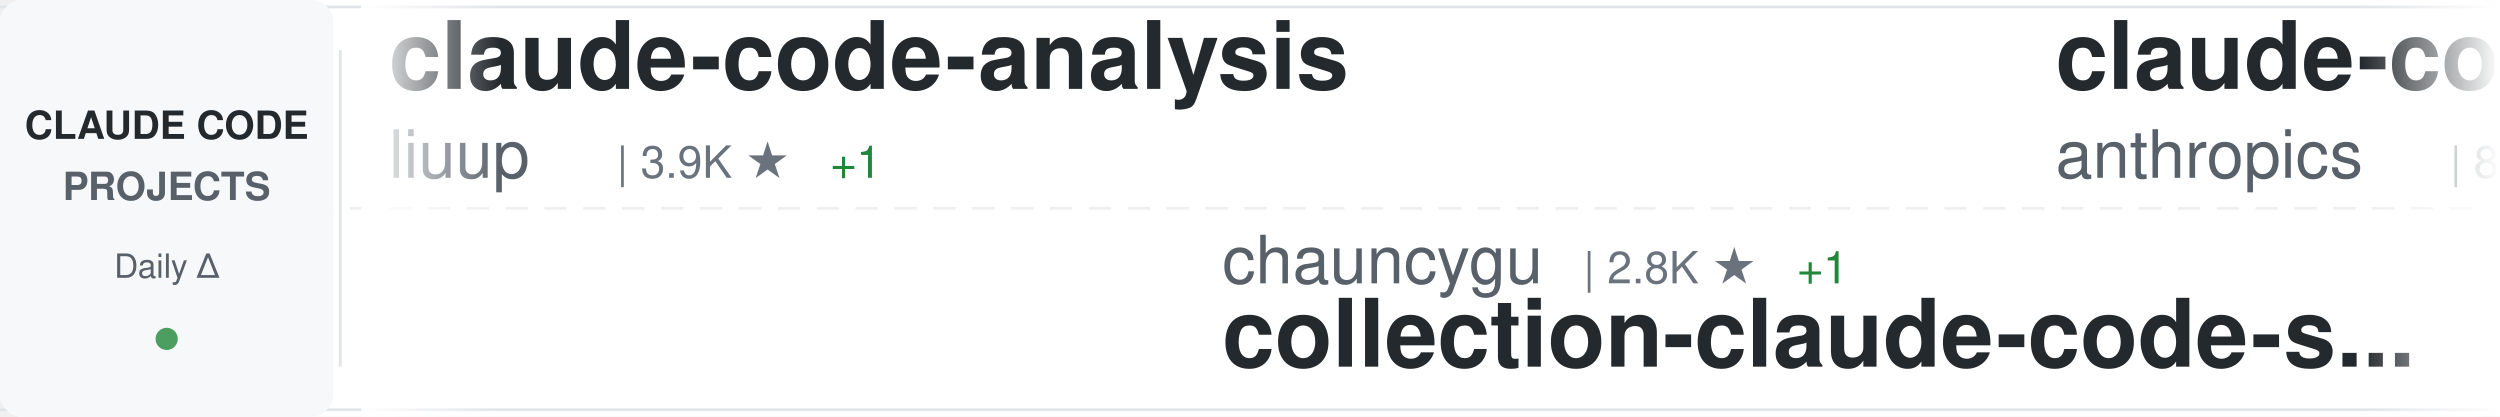
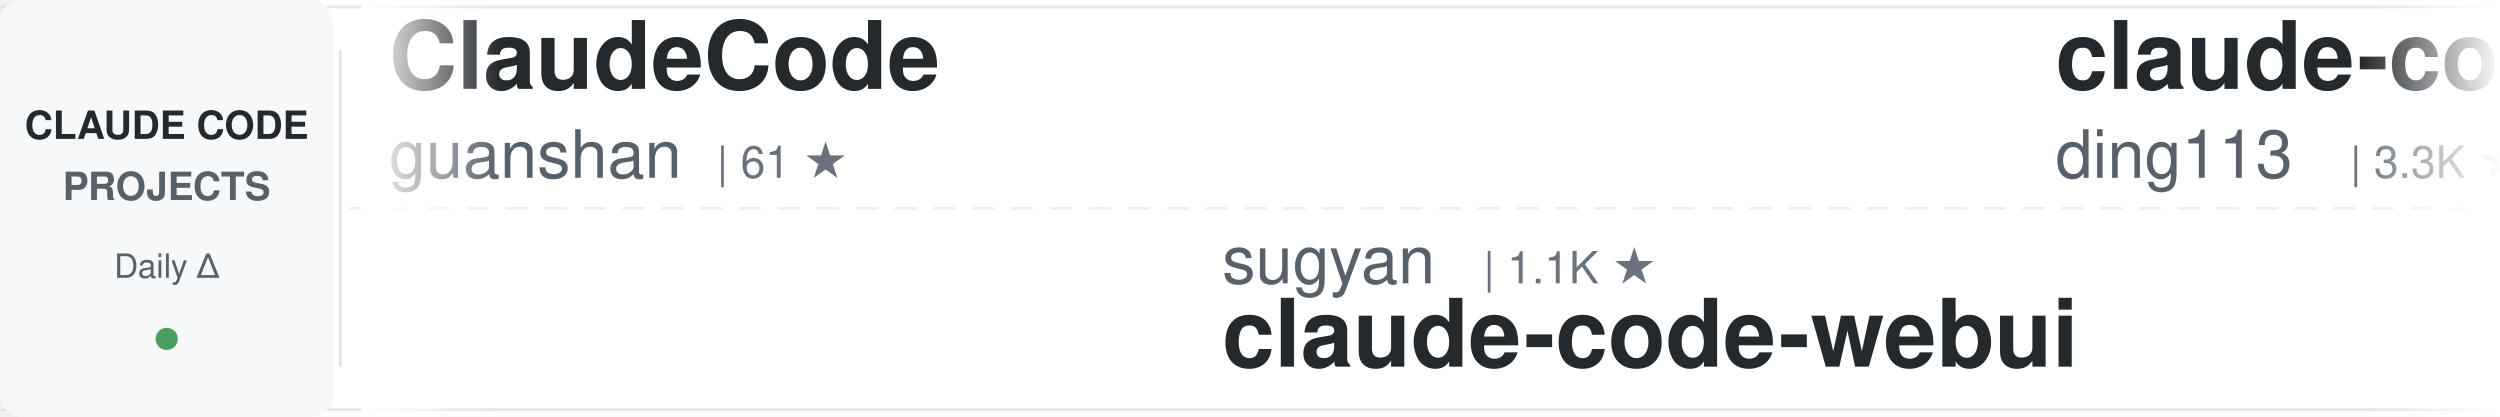
<svg xmlns="http://www.w3.org/2000/svg" width="900" height="150">
  <defs>
    <linearGradient id="awesomeLeftFade" x1="0%" y1="0%" x2="100%" y2="0%">
      <stop offset="0%" style="stop-color:#ffffff;stop-opacity:1" />
      <stop offset="100%" style="stop-color:#ffffff;stop-opacity:0" />
    </linearGradient>
    <linearGradient id="awesomeRightFade" x1="0%" y1="0%" x2="100%" y2="0%">
      <stop offset="0%" style="stop-color:#ffffff;stop-opacity:0" />
      <stop offset="100%" style="stop-color:#ffffff;stop-opacity:1" />
    </linearGradient>
  </defs>
  <rect width="900" height="150" fill="#ffffff" rx="8" />
  <rect x="0" y="2" width="900" height="1" fill="#e1e4e8" />
  <rect x="0" y="147" width="900" height="1" fill="#e1e4e8" />
  <line x1="0" y1="75" x2="900" y2="75" stroke="#e1e4e8" stroke-width="1" stroke-dasharray="8 6" opacity="0.6" />
  <rect x="0" y="0" width="120" height="150" fill="#f6f8fa" rx="8" />
  <text x="60" y="50" font-family="-apple-system, BlinkMacSystemFont, 'Segoe UI', Helvetica, Arial, sans-serif" font-size="14" font-weight="600" fill="#24292e" text-anchor="middle">CLAUDE CODE</text>
  <text x="60" y="72" font-family="-apple-system, BlinkMacSystemFont, 'Segoe UI', Helvetica, Arial, sans-serif" font-size="14" font-weight="600" fill="#586069" text-anchor="middle">PROJECTS</text>
  <text x="60" y="100" font-family="-apple-system, BlinkMacSystemFont, 'Segoe UI', Helvetica, Arial, sans-serif" font-size="12" font-weight="500" fill="#586069" text-anchor="middle">Daily Δ</text>
  <circle cx="60" cy="122" r="4" fill="#22863a" opacity="0.8" />
  <rect x="122" y="18" width="1" height="114" fill="#e1e4e8" />
  <clipPath id="awesomeTickerClip">
    <rect x="130" y="0" width="770" height="150" />
  </clipPath>
  <g clip-path="url(#awesomeTickerClip)">
    <g id="awesomeTickerItems">
      <animateTransform attributeName="transform" attributeType="XML" type="translate" from="0 0" to="-3000 0" dur="54s" repeatCount="indefinite" />
      <g transform="translate(0, 0)">
-         <text x="140" y="32" font-family="-apple-system, BlinkMacSystemFont, 'Segoe UI', Helvetica, Arial, sans-serif" font-size="34" font-weight="600" fill="#24292e">claude-code-analysis</text>
-         <text x="140" y="64" font-family="-apple-system, BlinkMacSystemFont, 'Segoe UI', Helvetica, Arial, sans-serif" font-size="24" font-weight="400" fill="#586069">liuup</text>
-         <text x="222" y="64" font-family="-apple-system, BlinkMacSystemFont, 'Segoe UI', Helvetica, Arial, sans-serif" font-size="16" font-weight="500" fill="#6a737d">| 3.9K ★</text>
-         <text x="299" y="64" font-family="-apple-system, BlinkMacSystemFont, 'Segoe UI', Helvetica, Arial, sans-serif" font-size="16" font-weight="500" fill="#22863a"> +1</text>
+         <text x="140" y="32" font-family="-apple-system, BlinkMacSystemFont, 'Segoe UI', Helvetica, Arial, sans-serif" font-size="34" font-weight="600" fill="#24292e">ClaudeCode</text>
+         <text x="140" y="64" font-family="-apple-system, BlinkMacSystemFont, 'Segoe UI', Helvetica, Arial, sans-serif" font-size="24" font-weight="400" fill="#586069">guanshan</text>
+         <text x="258" y="64" font-family="-apple-system, BlinkMacSystemFont, 'Segoe UI', Helvetica, Arial, sans-serif" font-size="16" font-weight="500" fill="#6a737d">| 61 ★</text>
      </g>
      <g transform="translate(300, 0)">
-         <text x="140" y="102" font-family="-apple-system, BlinkMacSystemFont, 'Segoe UI', Helvetica, Arial, sans-serif" font-size="24" font-weight="400" fill="#586069">chauncygu</text>
-         <text x="270" y="102" font-family="-apple-system, BlinkMacSystemFont, 'Segoe UI', Helvetica, Arial, sans-serif" font-size="16" font-weight="500" fill="#6a737d">| 2.8K ★</text>
-         <text x="347" y="102" font-family="-apple-system, BlinkMacSystemFont, 'Segoe UI', Helvetica, Arial, sans-serif" font-size="16" font-weight="500" fill="#22863a"> +1</text>
-         <text x="140" y="132" font-family="-apple-system, BlinkMacSystemFont, 'Segoe UI', Helvetica, Arial, sans-serif" font-size="34" font-weight="600" fill="#24292e">collection-claude-code-s...</text>
+         <text x="140" y="102" font-family="-apple-system, BlinkMacSystemFont, 'Segoe UI', Helvetica, Arial, sans-serif" font-size="24" font-weight="400" fill="#586069">sugyan</text>
+         <text x="234" y="102" font-family="-apple-system, BlinkMacSystemFont, 'Segoe UI', Helvetica, Arial, sans-serif" font-size="16" font-weight="500" fill="#6a737d">| 1.1K ★</text>
+         <text x="140" y="132" font-family="-apple-system, BlinkMacSystemFont, 'Segoe UI', Helvetica, Arial, sans-serif" font-size="34" font-weight="600" fill="#24292e">claude-code-webui</text>
      </g>
      <g transform="translate(600, 0)">
-         <text x="140" y="32" font-family="-apple-system, BlinkMacSystemFont, 'Segoe UI', Helvetica, Arial, sans-serif" font-size="34" font-weight="600" fill="#24292e">claude-code-action</text>
-         <text x="140" y="64" font-family="-apple-system, BlinkMacSystemFont, 'Segoe UI', Helvetica, Arial, sans-serif" font-size="24" font-weight="400" fill="#586069">anthropics</text>
-         <text x="282" y="64" font-family="-apple-system, BlinkMacSystemFont, 'Segoe UI', Helvetica, Arial, sans-serif" font-size="16" font-weight="500" fill="#6a737d">| 8.8K ★</text>
-         <text x="359" y="64" font-family="-apple-system, BlinkMacSystemFont, 'Segoe UI', Helvetica, Arial, sans-serif" font-size="16" font-weight="500" fill="#cb2431"> -1</text>
+         <text x="140" y="32" font-family="-apple-system, BlinkMacSystemFont, 'Segoe UI', Helvetica, Arial, sans-serif" font-size="34" font-weight="600" fill="#24292e">claude-code-hub</text>
+         <text x="140" y="64" font-family="-apple-system, BlinkMacSystemFont, 'Segoe UI', Helvetica, Arial, sans-serif" font-size="24" font-weight="400" fill="#586069">ding113</text>
+         <text x="246" y="64" font-family="-apple-system, BlinkMacSystemFont, 'Segoe UI', Helvetica, Arial, sans-serif" font-size="16" font-weight="500" fill="#6a737d">| 3.3K ★</text>
+         <text x="323" y="64" font-family="-apple-system, BlinkMacSystemFont, 'Segoe UI', Helvetica, Arial, sans-serif" font-size="16" font-weight="500" fill="#22863a"> +2</text>
      </g>
      <g transform="translate(900, 0)">
-         <text x="140" y="102" font-family="-apple-system, BlinkMacSystemFont, 'Segoe UI', Helvetica, Arial, sans-serif" font-size="24" font-weight="400" fill="#586069">fuergaosi233</text>
-         <text x="306" y="102" font-family="-apple-system, BlinkMacSystemFont, 'Segoe UI', Helvetica, Arial, sans-serif" font-size="16" font-weight="500" fill="#6a737d">| 2.8K ★</text>
-         <text x="140" y="132" font-family="-apple-system, BlinkMacSystemFont, 'Segoe UI', Helvetica, Arial, sans-serif" font-size="34" font-weight="600" fill="#24292e">claude-code-proxy</text>
+         <text x="140" y="102" font-family="-apple-system, BlinkMacSystemFont, 'Segoe UI', Helvetica, Arial, sans-serif" font-size="24" font-weight="400" fill="#586069">liuup</text>
+         <text x="222" y="102" font-family="-apple-system, BlinkMacSystemFont, 'Segoe UI', Helvetica, Arial, sans-serif" font-size="16" font-weight="500" fill="#6a737d">| 3.9K ★</text>
+         <text x="299" y="102" font-family="-apple-system, BlinkMacSystemFont, 'Segoe UI', Helvetica, Arial, sans-serif" font-size="16" font-weight="500" fill="#22863a"> +2</text>
+         <text x="140" y="132" font-family="-apple-system, BlinkMacSystemFont, 'Segoe UI', Helvetica, Arial, sans-serif" font-size="34" font-weight="600" fill="#24292e">claude-code-analysis</text>
      </g>
      <g transform="translate(1200, 0)">
-         <text x="140" y="32" font-family="-apple-system, BlinkMacSystemFont, 'Segoe UI', Helvetica, Arial, sans-serif" font-size="34" font-weight="600" fill="#24292e">claude-code-showcase</text>
-         <text x="140" y="64" font-family="-apple-system, BlinkMacSystemFont, 'Segoe UI', Helvetica, Arial, sans-serif" font-size="24" font-weight="400" fill="#586069">ChrisWiles</text>
-         <text x="282" y="64" font-family="-apple-system, BlinkMacSystemFont, 'Segoe UI', Helvetica, Arial, sans-serif" font-size="16" font-weight="500" fill="#6a737d">| 6.0K ★</text>
+         <text x="140" y="32" font-family="-apple-system, BlinkMacSystemFont, 'Segoe UI', Helvetica, Arial, sans-serif" font-size="34" font-weight="600" fill="#24292e">claude-code-best-practic...</text>
+         <text x="140" y="64" font-family="-apple-system, BlinkMacSystemFont, 'Segoe UI', Helvetica, Arial, sans-serif" font-size="24" font-weight="400" fill="#586069">shanraisshan</text>
+         <text x="306" y="64" font-family="-apple-system, BlinkMacSystemFont, 'Segoe UI', Helvetica, Arial, sans-serif" font-size="16" font-weight="500" fill="#6a737d">| 65.5K ★</text>
+         <text x="392" y="64" font-family="-apple-system, BlinkMacSystemFont, 'Segoe UI', Helvetica, Arial, sans-serif" font-size="16" font-weight="500" fill="#22863a"> +11</text>
      </g>
      <g transform="translate(1500, 0)">
-         <text x="140" y="102" font-family="-apple-system, BlinkMacSystemFont, 'Segoe UI', Helvetica, Arial, sans-serif" font-size="24" font-weight="400" fill="#586069">anthropics</text>
-         <text x="282" y="102" font-family="-apple-system, BlinkMacSystemFont, 'Segoe UI', Helvetica, Arial, sans-serif" font-size="16" font-weight="500" fill="#6a737d">| 967 ★</text>
-         <text x="140" y="132" font-family="-apple-system, BlinkMacSystemFont, 'Segoe UI', Helvetica, Arial, sans-serif" font-size="34" font-weight="600" fill="#24292e">claude-code-base-action</text>
+         <text x="140" y="102" font-family="-apple-system, BlinkMacSystemFont, 'Segoe UI', Helvetica, Arial, sans-serif" font-size="24" font-weight="400" fill="#586069">VILA-Lab</text>
+         <text x="258" y="102" font-family="-apple-system, BlinkMacSystemFont, 'Segoe UI', Helvetica, Arial, sans-serif" font-size="16" font-weight="500" fill="#6a737d">| 2.1K ★</text>
+         <text x="140" y="132" font-family="-apple-system, BlinkMacSystemFont, 'Segoe UI', Helvetica, Arial, sans-serif" font-size="34" font-weight="600" fill="#24292e">Dive-into-Claude-Code</text>
      </g>
      <g transform="translate(1800, 0)">
-         <text x="140" y="32" font-family="-apple-system, BlinkMacSystemFont, 'Segoe UI', Helvetica, Arial, sans-serif" font-size="34" font-weight="600" fill="#24292e">claude-code-guide</text>
-         <text x="140" y="64" font-family="-apple-system, BlinkMacSystemFont, 'Segoe UI', Helvetica, Arial, sans-serif" font-size="24" font-weight="400" fill="#586069">zebbern</text>
-         <text x="246" y="64" font-family="-apple-system, BlinkMacSystemFont, 'Segoe UI', Helvetica, Arial, sans-serif" font-size="16" font-weight="500" fill="#6a737d">| 4.6K ★</text>
-         <text x="323" y="64" font-family="-apple-system, BlinkMacSystemFont, 'Segoe UI', Helvetica, Arial, sans-serif" font-size="16" font-weight="500" fill="#22863a"> +1</text>
+         <text x="140" y="32" font-family="-apple-system, BlinkMacSystemFont, 'Segoe UI', Helvetica, Arial, sans-serif" font-size="34" font-weight="600" fill="#24292e">awesome-claude-code-plug...</text>
+         <text x="140" y="64" font-family="-apple-system, BlinkMacSystemFont, 'Segoe UI', Helvetica, Arial, sans-serif" font-size="24" font-weight="400" fill="#586069">ccplugins</text>
+         <text x="270" y="64" font-family="-apple-system, BlinkMacSystemFont, 'Segoe UI', Helvetica, Arial, sans-serif" font-size="16" font-weight="500" fill="#6a737d">| 930 ★</text>
+         <text x="338" y="64" font-family="-apple-system, BlinkMacSystemFont, 'Segoe UI', Helvetica, Arial, sans-serif" font-size="16" font-weight="500" fill="#22863a"> +1</text>
      </g>
      <g transform="translate(2100, 0)">
+         <text x="140" y="102" font-family="-apple-system, BlinkMacSystemFont, 'Segoe UI', Helvetica, Arial, sans-serif" font-size="24" font-weight="400" fill="#586069">Chachamaru127</text>
+         <text x="318" y="102" font-family="-apple-system, BlinkMacSystemFont, 'Segoe UI', Helvetica, Arial, sans-serif" font-size="16" font-weight="500" fill="#6a737d">| 3.1K ★</text>
+         <text x="140" y="132" font-family="-apple-system, BlinkMacSystemFont, 'Segoe UI', Helvetica, Arial, sans-serif" font-size="34" font-weight="600" fill="#24292e">claude-code-harness</text>
+       </g>
+       <g transform="translate(2400, 0)">
+         <text x="140" y="32" font-family="-apple-system, BlinkMacSystemFont, 'Segoe UI', Helvetica, Arial, sans-serif" font-size="34" font-weight="600" fill="#24292e">skills</text>
+         <text x="140" y="64" font-family="-apple-system, BlinkMacSystemFont, 'Segoe UI', Helvetica, Arial, sans-serif" font-size="24" font-weight="400" fill="#586069">anthropics</text>
+         <text x="282" y="64" font-family="-apple-system, BlinkMacSystemFont, 'Segoe UI', Helvetica, Arial, sans-serif" font-size="16" font-weight="500" fill="#6a737d">| 173.1K ★</text>
+         <text x="377" y="64" font-family="-apple-system, BlinkMacSystemFont, 'Segoe UI', Helvetica, Arial, sans-serif" font-size="16" font-weight="500" fill="#22863a"> +55</text>
+       </g>
+       <g transform="translate(2700, 0)">
        <text x="140" y="102" font-family="-apple-system, BlinkMacSystemFont, 'Segoe UI', Helvetica, Arial, sans-serif" font-size="24" font-weight="400" fill="#586069">ghuntley</text>
        <text x="258" y="102" font-family="-apple-system, BlinkMacSystemFont, 'Segoe UI', Helvetica, Arial, sans-serif" font-size="16" font-weight="500" fill="#6a737d">| 990 ★</text>
        <text x="140" y="132" font-family="-apple-system, BlinkMacSystemFont, 'Segoe UI', Helvetica, Arial, sans-serif" font-size="34" font-weight="600" fill="#24292e">claude-code-source-code-...</text>
      </g>
-       <g transform="translate(2400, 0)">
-         <text x="140" y="32" font-family="-apple-system, BlinkMacSystemFont, 'Segoe UI', Helvetica, Arial, sans-serif" font-size="34" font-weight="600" fill="#24292e">claude-code-source</text>
-         <text x="140" y="64" font-family="-apple-system, BlinkMacSystemFont, 'Segoe UI', Helvetica, Arial, sans-serif" font-size="24" font-weight="400" fill="#586069">JrCx7scC</text>
-         <text x="258" y="64" font-family="-apple-system, BlinkMacSystemFont, 'Segoe UI', Helvetica, Arial, sans-serif" font-size="16" font-weight="500" fill="#6a737d">| 375 ★</text>
-       </g>
-       <g transform="translate(2700, 0)">
-         <text x="140" y="102" font-family="-apple-system, BlinkMacSystemFont, 'Segoe UI', Helvetica, Arial, sans-serif" font-size="24" font-weight="400" fill="#586069">Yuyz0112</text>
-         <text x="258" y="102" font-family="-apple-system, BlinkMacSystemFont, 'Segoe UI', Helvetica, Arial, sans-serif" font-size="16" font-weight="500" fill="#6a737d">| 2.4K ★</text>
-         <text x="140" y="132" font-family="-apple-system, BlinkMacSystemFont, 'Segoe UI', Helvetica, Arial, sans-serif" font-size="34" font-weight="600" fill="#24292e">claude-code-reverse</text>
-       </g>
      <g transform="translate(3000, 0)">
-         <text x="140" y="32" font-family="-apple-system, BlinkMacSystemFont, 'Segoe UI', Helvetica, Arial, sans-serif" font-size="34" font-weight="600" fill="#24292e">claude-code-analysis</text>
-         <text x="140" y="64" font-family="-apple-system, BlinkMacSystemFont, 'Segoe UI', Helvetica, Arial, sans-serif" font-size="24" font-weight="400" fill="#586069">liuup</text>
-         <text x="222" y="64" font-family="-apple-system, BlinkMacSystemFont, 'Segoe UI', Helvetica, Arial, sans-serif" font-size="16" font-weight="500" fill="#6a737d">| 3.9K ★</text>
-         <text x="299" y="64" font-family="-apple-system, BlinkMacSystemFont, 'Segoe UI', Helvetica, Arial, sans-serif" font-size="16" font-weight="500" fill="#22863a"> +1</text>
+         <text x="140" y="32" font-family="-apple-system, BlinkMacSystemFont, 'Segoe UI', Helvetica, Arial, sans-serif" font-size="34" font-weight="600" fill="#24292e">ClaudeCode</text>
+         <text x="140" y="64" font-family="-apple-system, BlinkMacSystemFont, 'Segoe UI', Helvetica, Arial, sans-serif" font-size="24" font-weight="400" fill="#586069">guanshan</text>
+         <text x="258" y="64" font-family="-apple-system, BlinkMacSystemFont, 'Segoe UI', Helvetica, Arial, sans-serif" font-size="16" font-weight="500" fill="#6a737d">| 61 ★</text>
      </g>
      <g transform="translate(3300, 0)">
-         <text x="140" y="102" font-family="-apple-system, BlinkMacSystemFont, 'Segoe UI', Helvetica, Arial, sans-serif" font-size="24" font-weight="400" fill="#586069">chauncygu</text>
-         <text x="270" y="102" font-family="-apple-system, BlinkMacSystemFont, 'Segoe UI', Helvetica, Arial, sans-serif" font-size="16" font-weight="500" fill="#6a737d">| 2.8K ★</text>
-         <text x="347" y="102" font-family="-apple-system, BlinkMacSystemFont, 'Segoe UI', Helvetica, Arial, sans-serif" font-size="16" font-weight="500" fill="#22863a"> +1</text>
-         <text x="140" y="132" font-family="-apple-system, BlinkMacSystemFont, 'Segoe UI', Helvetica, Arial, sans-serif" font-size="34" font-weight="600" fill="#24292e">collection-claude-code-s...</text>
+         <text x="140" y="102" font-family="-apple-system, BlinkMacSystemFont, 'Segoe UI', Helvetica, Arial, sans-serif" font-size="24" font-weight="400" fill="#586069">sugyan</text>
+         <text x="234" y="102" font-family="-apple-system, BlinkMacSystemFont, 'Segoe UI', Helvetica, Arial, sans-serif" font-size="16" font-weight="500" fill="#6a737d">| 1.1K ★</text>
+         <text x="140" y="132" font-family="-apple-system, BlinkMacSystemFont, 'Segoe UI', Helvetica, Arial, sans-serif" font-size="34" font-weight="600" fill="#24292e">claude-code-webui</text>
      </g>
      <g transform="translate(3600, 0)">
-         <text x="140" y="32" font-family="-apple-system, BlinkMacSystemFont, 'Segoe UI', Helvetica, Arial, sans-serif" font-size="34" font-weight="600" fill="#24292e">claude-code-action</text>
-         <text x="140" y="64" font-family="-apple-system, BlinkMacSystemFont, 'Segoe UI', Helvetica, Arial, sans-serif" font-size="24" font-weight="400" fill="#586069">anthropics</text>
-         <text x="282" y="64" font-family="-apple-system, BlinkMacSystemFont, 'Segoe UI', Helvetica, Arial, sans-serif" font-size="16" font-weight="500" fill="#6a737d">| 8.8K ★</text>
-         <text x="359" y="64" font-family="-apple-system, BlinkMacSystemFont, 'Segoe UI', Helvetica, Arial, sans-serif" font-size="16" font-weight="500" fill="#cb2431"> -1</text>
+         <text x="140" y="32" font-family="-apple-system, BlinkMacSystemFont, 'Segoe UI', Helvetica, Arial, sans-serif" font-size="34" font-weight="600" fill="#24292e">claude-code-hub</text>
+         <text x="140" y="64" font-family="-apple-system, BlinkMacSystemFont, 'Segoe UI', Helvetica, Arial, sans-serif" font-size="24" font-weight="400" fill="#586069">ding113</text>
+         <text x="246" y="64" font-family="-apple-system, BlinkMacSystemFont, 'Segoe UI', Helvetica, Arial, sans-serif" font-size="16" font-weight="500" fill="#6a737d">| 3.3K ★</text>
+         <text x="323" y="64" font-family="-apple-system, BlinkMacSystemFont, 'Segoe UI', Helvetica, Arial, sans-serif" font-size="16" font-weight="500" fill="#22863a"> +2</text>
      </g>
      <g transform="translate(3900, 0)">
-         <text x="140" y="102" font-family="-apple-system, BlinkMacSystemFont, 'Segoe UI', Helvetica, Arial, sans-serif" font-size="24" font-weight="400" fill="#586069">fuergaosi233</text>
-         <text x="306" y="102" font-family="-apple-system, BlinkMacSystemFont, 'Segoe UI', Helvetica, Arial, sans-serif" font-size="16" font-weight="500" fill="#6a737d">| 2.8K ★</text>
-         <text x="140" y="132" font-family="-apple-system, BlinkMacSystemFont, 'Segoe UI', Helvetica, Arial, sans-serif" font-size="34" font-weight="600" fill="#24292e">claude-code-proxy</text>
+         <text x="140" y="102" font-family="-apple-system, BlinkMacSystemFont, 'Segoe UI', Helvetica, Arial, sans-serif" font-size="24" font-weight="400" fill="#586069">liuup</text>
+         <text x="222" y="102" font-family="-apple-system, BlinkMacSystemFont, 'Segoe UI', Helvetica, Arial, sans-serif" font-size="16" font-weight="500" fill="#6a737d">| 3.9K ★</text>
+         <text x="299" y="102" font-family="-apple-system, BlinkMacSystemFont, 'Segoe UI', Helvetica, Arial, sans-serif" font-size="16" font-weight="500" fill="#22863a"> +2</text>
+         <text x="140" y="132" font-family="-apple-system, BlinkMacSystemFont, 'Segoe UI', Helvetica, Arial, sans-serif" font-size="34" font-weight="600" fill="#24292e">claude-code-analysis</text>
      </g>
    </g>
  </g>
  <rect x="130" y="0" width="50" height="150" fill="url(#awesomeLeftFade)" />
  <rect x="850" y="0" width="50" height="150" fill="url(#awesomeRightFade)" />
</svg>
